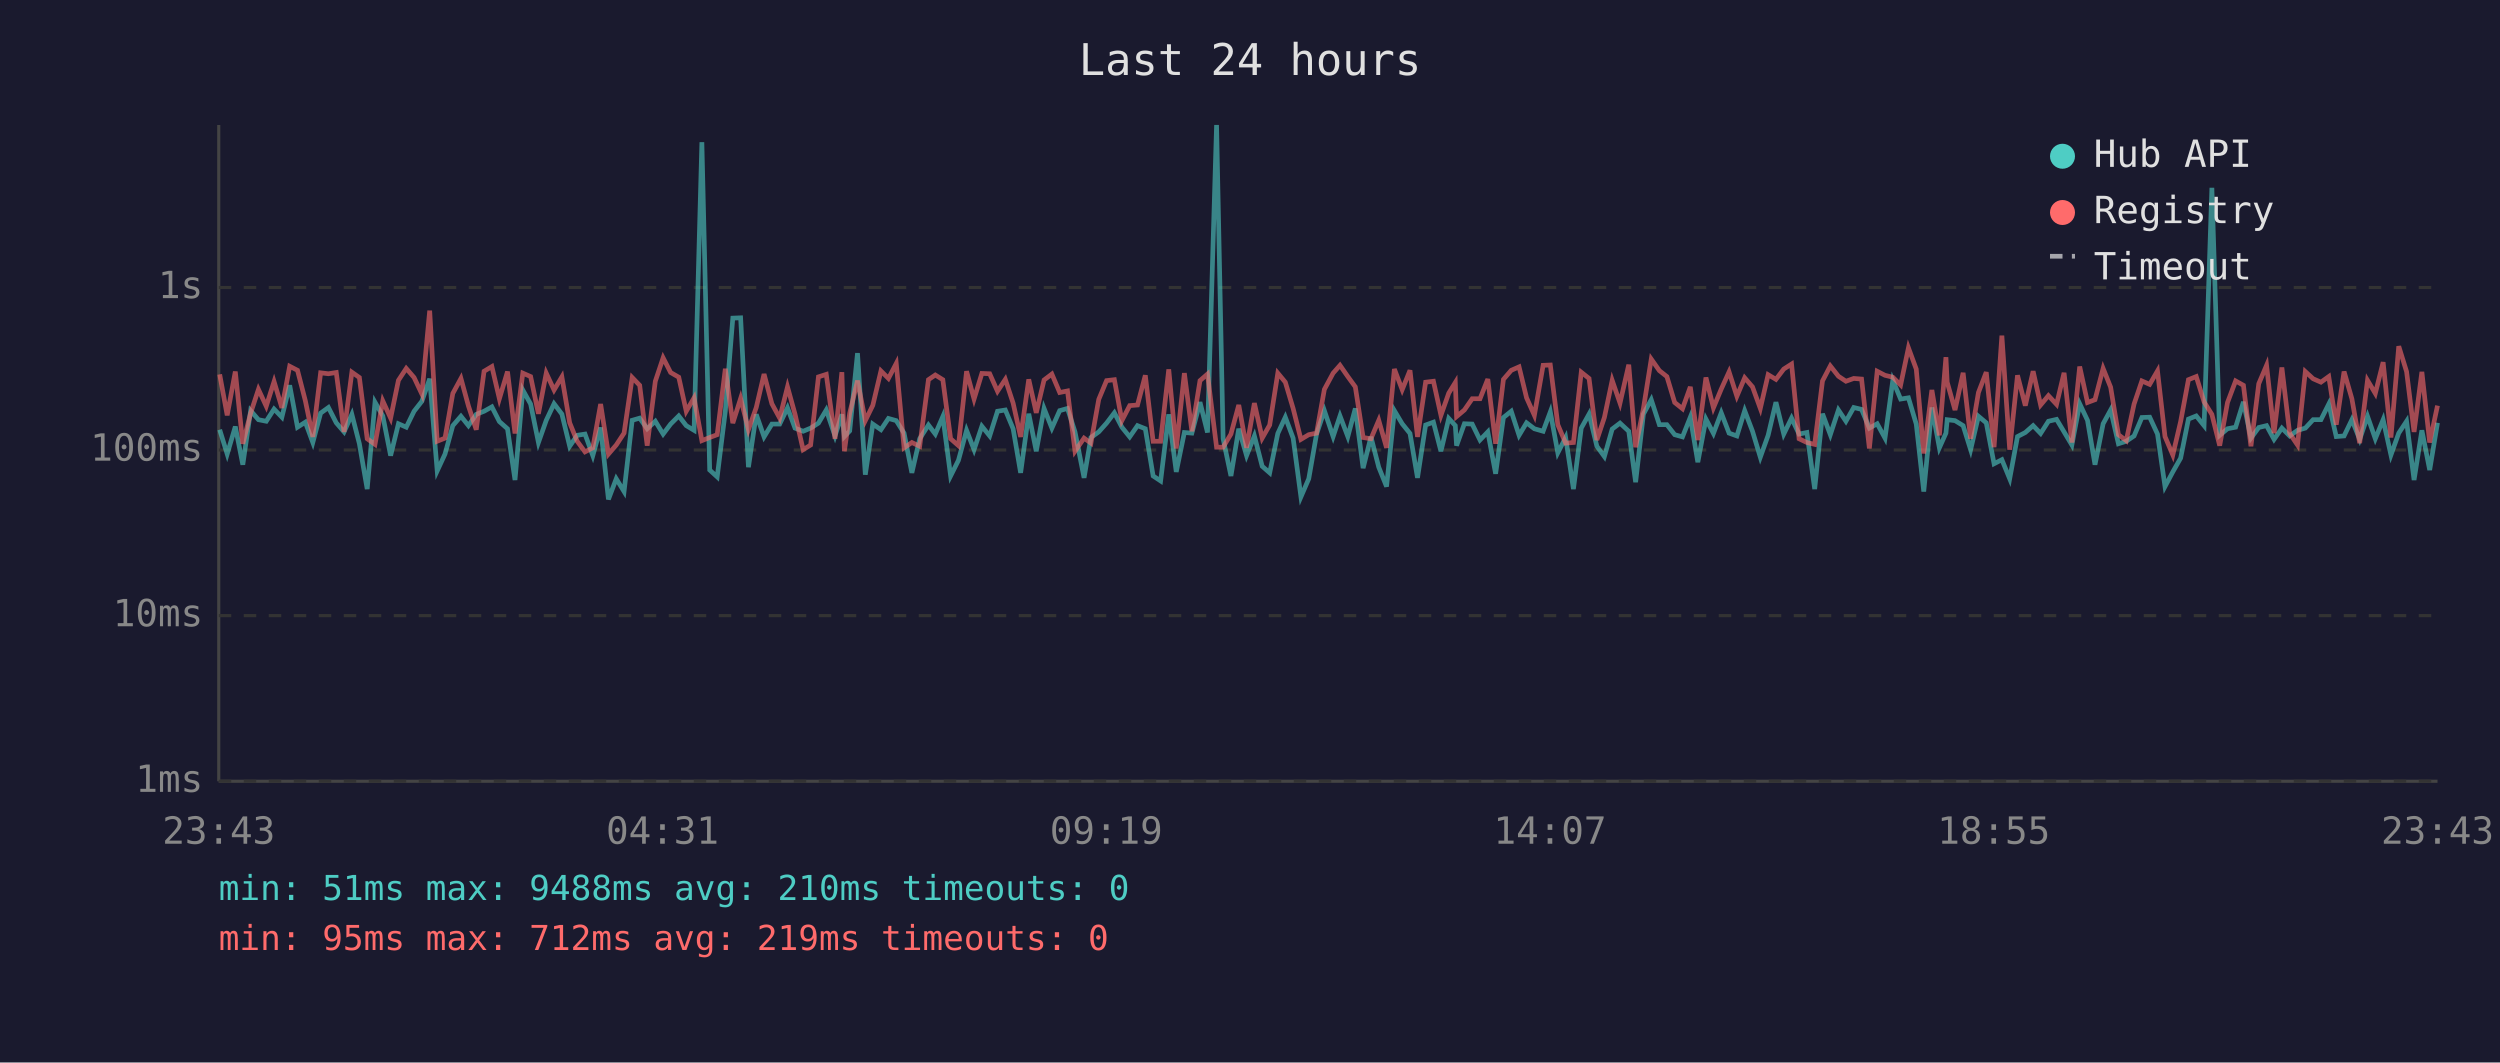
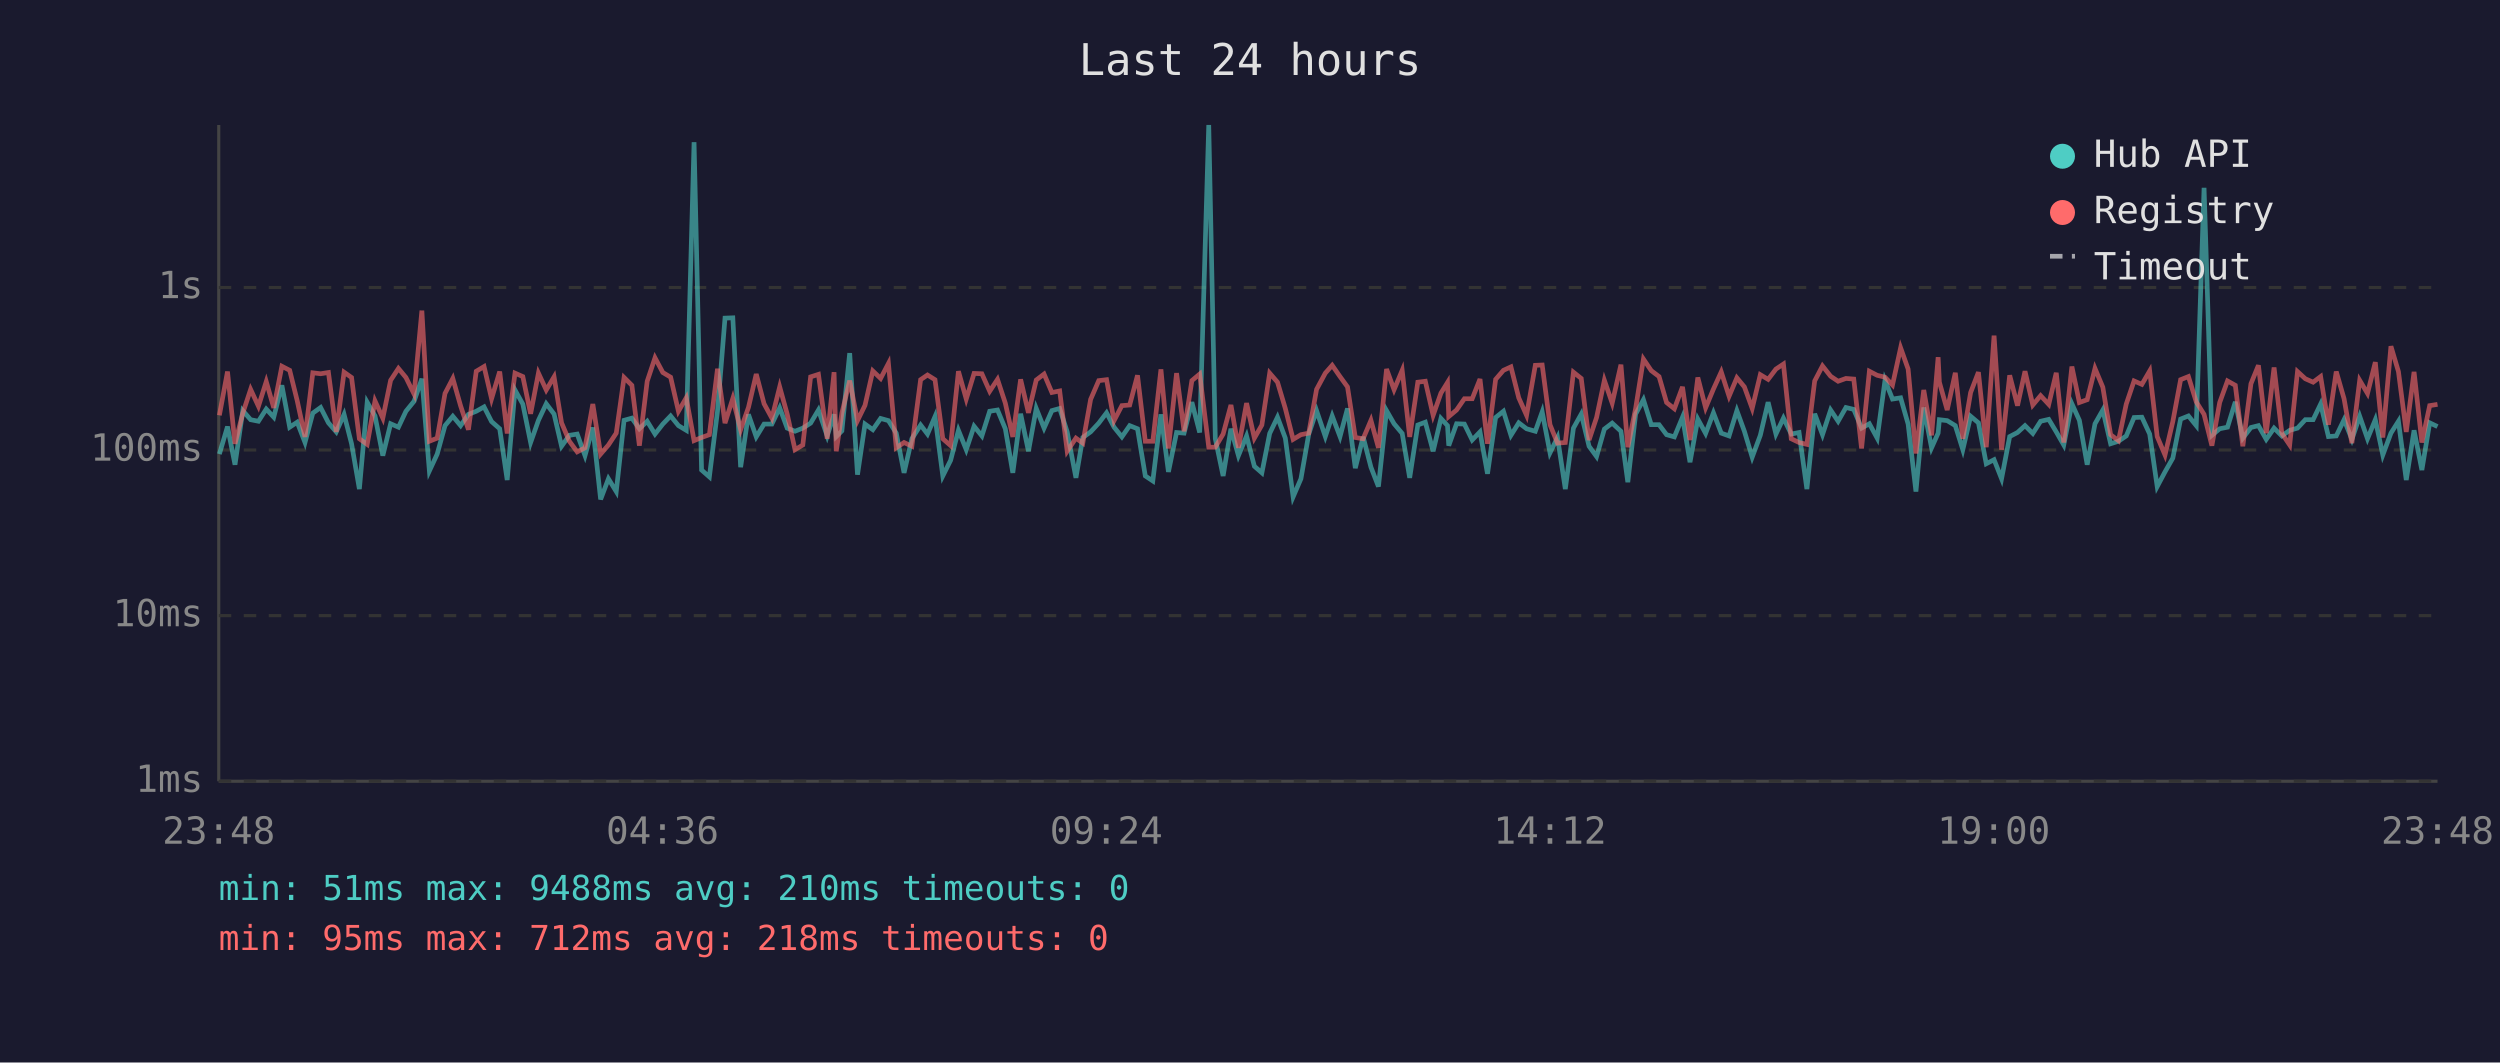
<svg xmlns="http://www.w3.org/2000/svg" viewBox="0 0 800 340" font-family="monospace" font-size="12">
  <rect width="800" height="340" fill="#1a1a2e" />
  <text x="400" y="24" fill="#e0e0e0" font-size="14" text-anchor="middle">Last 24 hours</text>
  <line x1="70" y1="40" x2="70" y2="250" stroke="#444" stroke-width="1" />
  <line x1="70" y1="250" x2="780" y2="250" stroke="#444" stroke-width="1" />
  <line x1="70" y1="250" x2="780" y2="250" stroke="#333" stroke-width="1" stroke-dasharray="4" />
  <text x="65" y="250" fill="#888" text-anchor="end" dominant-baseline="middle">1ms</text>
  <line x1="70" y1="197" x2="780" y2="197" stroke="#333" stroke-width="1" stroke-dasharray="4" />
  <text x="65" y="197" fill="#888" text-anchor="end" dominant-baseline="middle">10ms</text>
  <line x1="70" y1="144" x2="780" y2="144" stroke="#333" stroke-width="1" stroke-dasharray="4" />
  <text x="65" y="144" fill="#888" text-anchor="end" dominant-baseline="middle">100ms</text>
  <line x1="70" y1="92" x2="780" y2="92" stroke="#333" stroke-width="1" stroke-dasharray="4" />
  <text x="65" y="92" fill="#888" text-anchor="end" dominant-baseline="middle">1s</text>
-   <text x="70" y="270" fill="#888" text-anchor="middle">23:43</text>
-   <text x="212" y="270" fill="#888" text-anchor="middle">04:31</text>
-   <text x="354" y="270" fill="#888" text-anchor="middle">09:19</text>
-   <text x="496" y="270" fill="#888" text-anchor="middle">14:07</text>
-   <text x="638" y="270" fill="#888" text-anchor="middle">18:55</text>
-   <text x="780" y="270" fill="#888" text-anchor="middle">23:43</text>
-   <polyline points="70.3,137.5 72.7,145.3 75.3,136.5 77.7,148.7 80.2,131.4 82.7,134.3 85.2,134.8 87.7,130.9 90.2,133.5 92.7,123.3 95.2,136.7 97.7,135.1 100.1,141.6 102.6,132.2 105.1,130.4 107.6,135.3 110.1,138.2 112.6,132.6 115.0,142.0 117.5,156.5 120.0,128.7 122.5,133.1 125.0,145.8 127.5,135.6 130.0,136.7 132.5,131.6 135.0,128.4 137.5,121.2 139.9,150.7 142.4,145.3 144.9,136.2 147.5,133.2 149.9,136.2 152.4,132.6 154.9,131.6 157.4,130.2 159.8,134.9 162.4,137.2 164.8,153.6 167.3,124.8 169.8,129.3 172.3,141.6 174.8,134.5 177.3,129.2 179.8,132.5 182.3,142.8 184.7,139.3 187.2,138.9 189.7,145.8 192.2,136.8 194.7,159.8 197.2,153.2 199.7,157.3 202.3,134.5 204.7,133.8 207.1,137.2 209.7,134.8 212.2,138.9 214.6,135.7 217.2,133.1 219.6,136.2 222.1,137.7 224.6,45.5 227.1,150.4 229.5,152.6 232.1,131.6 234.5,101.8 237.0,101.7 239.5,149.5 242.0,132.6 244.5,139.8 247.0,135.7 249.5,135.7 252.0,130.5 254.4,137.0 257.0,138.0 259.4,137.0 261.9,135.4 264.4,131.2 267.2,139.5 269.4,132.6 270.2,139.7 271.9,137.9 274.4,113.0 276.9,151.9 279.3,135.7 281.9,137.5 284.3,133.9 286.8,134.6 289.3,138.6 291.8,151.3 294.3,140.4 297.1,136.0 299.3,138.9 301.7,133.3 304.2,152.3 306.7,147.3 309.3,137.7 311.7,143.9 314.2,136.4 316.7,139.5 319.2,131.6 321.7,131.2 324.2,137.2 326.6,151.3 329.2,132.4 331.6,144.4 334.1,130.7 336.6,137.0 339.1,131.4 341.6,130.7 344.0,138.2 346.9,152.9 349.1,140.0 351.6,138.2 354.1,135.4 356.6,132.1 359.0,136.7 361.5,139.8 364.0,136.2 366.5,137.2 369.0,152.3 371.4,153.9 374.0,132.6 376.4,151.0 379.0,138.4 381.4,138.6 384.0,128.7 386.4,138.4 389.3,40.0 391.4,140.4 393.9,152.3 396.4,137.2 398.9,145.8 401.4,139.5 403.9,149.2 406.3,151.3 408.9,138.7 411.3,133.5 413.8,140.2 416.3,159.0 418.8,153.2 421.3,138.9 423.8,131.4 426.6,139.7 428.8,133.1 431.3,139.7 433.7,130.7 436.2,149.8 438.7,139.8 441.2,149.5 443.7,155.7 446.2,131.4 448.7,135.6 451.2,138.7 453.6,152.9 456.2,136.0 458.7,135.1 461.1,144.4 463.6,133.9 465.7,136.2 466.1,142.6 468.6,135.6 471.1,135.7 473.6,140.8 476.1,138.2 478.6,151.6 481.1,133.6 483.6,131.6 486.1,139.3 488.5,135.3 491.0,137.2 493.8,138.0 496.1,131.8 498.5,144.9 501.0,140.0 503.5,156.5 506.0,137.0 508.5,132.5 511.0,142.8 513.4,146.1 515.9,137.3 518.4,135.4 521.2,138.0 523.4,154.3 525.9,132.5 528.4,127.9 531.0,135.9 533.4,135.9 535.9,139.1 538.4,139.8 540.9,133.5 543.3,147.9 545.9,134.1 548.3,138.7 550.8,132.1 553.3,138.6 555.8,139.5 558.3,131.4 560.8,138.0 563.3,146.3 565.8,139.3 568.3,128.7 570.8,138.9 573.3,133.8 575.7,138.9 578.2,138.4 580.7,156.5 583.2,132.4 585.7,139.1 588.3,131.2 590.7,134.8 593.2,130.4 595.7,131.0 598.2,137.0 600.7,135.6 603.2,140.2 605.7,121.7 608.2,127.7 610.7,127.3 613.2,135.7 615.6,157.3 618.2,130.4 620.6,143.3 622.7,138.6 623.1,134.3 625.6,134.6 628.2,136.2 630.6,143.9 633.1,133.2 635.6,135.3 638.1,148.4 640.6,147.1 643.1,153.2 645.6,139.7 648.1,138.4 650.6,136.2 653.0,138.7 655.5,134.8 658.1,134.2 660.5,138.2 663.0,142.4 665.5,129.2 668.0,134.5 670.4,148.7 673.0,135.6 675.4,131.2 677.9,142.0 680.4,141.2 682.9,139.5 685.4,133.6 687.9,133.5 690.4,138.9 692.8,155.7 695.3,151.0 697.8,146.6 700.3,134.1 702.8,133.1 705.3,136.2 707.8,60.1 710.3,139.3 712.8,137.2 715.4,136.7 717.9,128.6 720.3,140.2 722.8,136.8 725.3,136.2 727.7,140.6 730.2,137.0 732.7,139.5 735.2,137.7 737.7,137.0 740.2,134.3 742.7,134.3 745.2,129.3 747.6,139.7 750.1,139.5 752.6,134.3 755.1,140.6 757.6,133.2 760.1,140.4 762.6,134.3 765.1,145.6 767.6,138.6 770.1,134.8 772.5,153.6 775.0,137.7 777.5,150.4 780.0,135.3" fill="none" stroke="#4ecdc4" stroke-width="1.5" opacity="0.6" />
-   <polyline points="70.3,119.8 72.7,132.9 75.3,118.9 77.7,142.0 80.2,132.2 82.7,124.6 85.2,130.0 87.7,122.1 90.2,130.5 92.7,117.2 95.2,118.5 97.7,128.2 100.1,139.8 102.6,119.3 105.1,119.6 107.6,119.2 110.1,138.2 112.6,119.1 115.0,120.8 117.5,140.4 120.0,142.2 122.5,128.3 125.0,133.8 127.5,121.7 130.0,117.9 132.5,120.8 135.0,126.1 137.5,99.4 139.9,141.2 142.4,140.2 144.9,125.9 147.5,121.1 149.9,129.9 152.4,137.5 154.9,118.8 157.4,117.3 159.8,127.6 162.4,118.9 164.8,138.7 167.3,119.4 169.8,120.5 172.3,132.4 174.8,119.4 177.3,124.8 179.8,120.6 182.3,135.3 184.7,141.2 187.2,144.6 189.7,143.3 192.2,129.3 194.7,145.3 197.2,142.4 199.7,138.6 202.3,120.8 204.7,123.3 207.1,142.6 209.7,122.0 212.2,114.5 214.6,119.2 217.2,120.7 219.6,131.6 222.1,127.3 224.6,141.0 227.1,140.0 229.5,139.1 232.1,118.0 234.5,135.4 237.0,127.5 239.5,137.5 242.0,130.4 244.5,119.7 247.0,129.2 249.5,133.8 252.0,123.8 254.4,132.5 257.0,143.9 259.4,142.4 261.9,120.6 264.4,119.8 267.2,140.4 269.4,119.1 270.2,144.4 271.9,132.2 274.4,121.8 276.9,134.6 279.3,129.7 281.9,118.7 284.3,121.1 286.8,116.3 289.3,143.3 291.8,141.6 294.3,142.8 297.1,121.5 299.3,120.0 301.7,121.5 304.2,140.4 306.7,142.6 309.3,118.8 311.7,127.7 314.2,119.5 316.7,119.6 319.2,125.2 321.7,121.4 324.2,129.0 326.6,139.8 329.2,121.4 331.6,132.1 334.1,121.6 336.6,119.7 339.1,125.6 341.6,125.1 344.0,144.4 346.9,140.2 349.1,141.8 351.6,127.8 354.1,121.8 356.6,121.5 359.0,134.6 361.5,129.8 364.0,129.6 366.5,120.1 369.0,141.2 371.4,141.2 374.0,118.2 376.4,143.5 379.0,119.4 381.4,138.0 384.0,121.8 386.4,119.7 389.3,143.1 391.4,143.1 393.9,138.9 396.4,129.6 398.9,143.3 401.4,129.0 403.9,140.2 406.3,136.0 408.9,119.4 411.3,122.3 413.8,130.7 416.3,140.6 418.8,139.1 421.3,138.6 423.8,124.6 426.6,119.4 428.8,116.9 431.3,120.5 433.7,123.8 436.2,140.0 438.7,140.4 441.2,134.5 443.7,143.3 446.2,118.1 448.7,124.7 451.2,118.5 453.6,139.8 456.2,122.3 458.7,122.0 461.1,132.9 463.6,125.8 465.7,122.4 466.1,133.3 468.6,131.2 471.1,127.6 473.6,127.6 476.1,121.3 478.6,142.0 481.1,121.4 483.6,118.5 486.1,117.4 488.5,127.3 491.0,132.9 493.8,116.9 496.1,116.8 498.5,135.9 501.0,141.8 503.5,141.6 506.0,119.1 508.5,121.1 511.0,140.8 513.4,133.6 515.9,121.7 518.4,129.0 521.2,116.7 523.4,143.1 525.9,130.7 528.4,114.9 531.0,118.6 533.4,120.5 535.9,128.8 538.4,130.8 540.9,123.8 543.3,140.8 545.9,120.8 548.3,130.5 550.8,124.5 553.3,119.0 555.8,126.8 558.3,120.9 560.8,123.8 563.3,130.7 565.8,119.9 568.3,121.4 570.8,118.1 573.3,116.5 575.7,140.4 578.2,141.6 580.7,142.2 583.2,121.9 585.7,117.1 588.3,120.4 590.7,122.0 593.2,121.1 595.7,121.3 598.2,143.5 600.7,118.8 603.2,120.1 605.7,120.7 608.2,123.2 610.7,111.3 613.2,118.1 615.6,145.1 618.2,124.8 620.6,139.3 622.7,114.3 623.1,122.3 625.6,131.2 628.2,119.3 630.6,140.4 633.1,125.6 635.6,119.1 638.1,143.1 640.6,107.4 643.1,143.9 645.6,120.1 648.1,129.8 650.6,118.8 653.0,129.6 655.5,126.6 658.1,129.4 660.5,119.3 663.0,141.6 665.5,117.3 668.0,128.8 670.4,127.9 673.0,117.9 675.4,123.9 677.9,139.1 680.4,141.0 682.9,129.3 685.4,121.9 687.9,123.0 690.4,118.7 692.8,139.7 695.3,145.6 697.8,134.9 700.3,121.5 702.8,120.5 705.3,128.6 707.8,132.6 710.3,142.6 712.8,128.8 715.4,121.9 717.9,123.3 720.3,142.8 722.8,122.8 725.3,116.9 727.7,138.6 730.2,117.6 732.7,138.7 735.2,142.4 737.7,118.9 740.2,121.2 742.7,122.3 745.2,120.5 747.6,135.9 750.1,118.9 752.6,127.6 755.1,141.8 757.6,121.7 760.1,125.9 762.6,115.9 765.1,140.0 767.6,110.8 770.1,118.9 772.5,138.2 775.0,119.0 777.5,141.6 780.0,129.8" fill="none" stroke="#ff6b6b" stroke-width="1.5" opacity="0.6" />
+   <text x="70" y="270" fill="#888" text-anchor="middle">23:48</text>
+   <text x="212" y="270" fill="#888" text-anchor="middle">04:36</text>
+   <text x="354" y="270" fill="#888" text-anchor="middle">09:24</text>
+   <text x="496" y="270" fill="#888" text-anchor="middle">14:12</text>
+   <text x="638" y="270" fill="#888" text-anchor="middle">19:00</text>
+   <text x="780" y="270" fill="#888" text-anchor="middle">23:48</text>
+   <polyline points="70.2,145.3 72.8,136.5 75.2,148.7 77.7,131.4 80.2,134.3 82.7,134.8 85.2,130.9 87.6,133.5 90.2,123.3 92.7,136.7 95.1,135.1 97.6,141.6 100.1,132.2 102.6,130.4 105.1,135.3 107.6,138.2 110.1,132.6 112.5,142.0 115.0,156.5 117.5,128.7 120.0,133.1 122.5,145.8 125.0,135.6 127.5,136.7 129.9,131.6 132.5,128.4 135.0,121.2 137.4,150.7 139.9,145.3 142.4,136.2 144.9,133.2 147.4,136.2 149.9,132.6 152.4,131.6 154.9,130.2 157.3,134.9 159.9,137.2 162.3,153.6 164.8,124.8 167.3,129.3 169.8,141.6 172.3,134.5 174.8,129.2 177.3,132.5 179.7,142.8 182.2,139.3 184.7,138.9 187.2,145.8 189.7,136.8 192.2,159.8 194.7,153.2 197.2,157.3 199.7,134.5 202.2,133.8 204.6,137.2 207.1,134.8 209.6,138.9 212.1,135.7 214.6,133.1 217.1,136.2 219.6,137.7 222.1,45.5 224.5,150.4 227.0,152.6 229.6,131.6 232.0,101.8 234.5,101.7 237.0,149.5 239.5,132.6 242.0,139.8 244.5,135.7 247.0,135.7 249.5,130.5 251.9,137.0 254.4,138.0 256.9,137.0 259.4,135.4 261.9,131.2 264.7,139.5 266.9,132.6 267.6,139.7 269.4,137.9 271.9,113.0 274.4,151.9 276.8,135.7 279.3,137.5 281.8,133.9 284.3,134.6 286.8,138.6 289.3,151.3 291.8,140.4 294.6,136.0 296.8,138.9 299.2,133.3 301.7,152.3 304.2,147.3 306.7,137.7 309.2,143.9 311.7,136.4 314.2,139.5 316.7,131.6 319.2,131.2 321.7,137.2 324.1,151.3 326.6,132.4 329.1,144.4 331.6,130.7 334.1,137.0 336.6,131.4 339.1,130.7 341.5,138.2 344.3,152.9 346.5,140.0 349.0,138.2 351.6,135.4 354.1,132.1 356.5,136.7 359.0,139.8 361.5,136.2 364.0,137.2 366.5,152.3 368.9,153.9 371.5,132.6 373.9,151.0 376.5,138.4 378.9,138.6 381.4,128.7 383.9,138.4 386.8,40.0 388.9,140.4 391.4,152.3 393.9,137.2 396.3,145.8 398.9,139.5 401.4,149.2 403.8,151.3 406.3,138.7 408.8,133.5 411.3,140.2 413.8,159.0 416.3,153.2 418.8,138.9 421.3,131.4 424.1,139.7 426.3,133.1 428.8,139.7 431.2,130.7 433.7,149.8 436.2,139.8 438.7,149.5 441.1,155.7 443.7,131.4 446.1,135.6 448.7,138.7 451.1,152.9 453.7,136.0 456.1,135.1 458.6,144.4 461.1,133.9 463.2,136.2 463.6,142.6 466.1,135.6 468.6,135.7 471.1,140.8 473.6,138.2 476.0,151.6 478.6,133.6 481.1,131.6 483.5,139.3 486.0,135.3 488.5,137.2 491.3,138.0 493.5,131.8 496.0,144.9 498.4,140.0 500.9,156.5 503.5,137.0 506.0,132.5 508.5,142.8 510.9,146.1 513.4,137.3 515.9,135.4 518.7,138.0 520.9,154.3 523.4,132.5 525.9,127.9 528.4,135.9 530.9,135.9 533.3,139.1 535.8,139.8 538.4,133.5 540.8,147.9 543.3,134.1 545.8,138.7 548.3,132.1 550.8,138.6 553.3,139.5 555.8,131.4 558.2,138.0 560.7,146.3 563.3,139.3 565.8,128.7 568.3,138.9 570.7,133.8 573.2,138.9 575.7,138.4 578.2,156.5 580.7,132.4 583.2,139.1 585.8,131.2 588.2,134.8 590.7,130.4 593.2,131.0 595.7,137.0 598.2,135.6 600.7,140.2 603.2,121.7 605.6,127.7 608.2,127.3 610.6,135.7 613.1,157.3 615.6,130.4 618.1,143.3 620.2,138.6 620.6,134.3 623.1,134.6 625.7,136.2 628.1,143.9 630.6,133.2 633.1,135.3 635.6,148.4 638.1,147.1 640.5,153.2 643.1,139.7 645.6,138.4 648.0,136.2 650.5,138.7 653.0,134.8 655.6,134.2 658.0,138.2 660.4,142.4 663.0,129.2 665.4,134.5 667.9,148.7 670.4,135.6 672.9,131.2 675.4,142.0 677.9,141.2 680.4,139.5 682.9,133.6 685.4,133.5 687.9,138.9 690.3,155.7 692.8,151.0 695.3,146.6 697.8,134.1 700.3,133.1 702.8,136.2 705.3,60.1 707.8,139.3 710.3,137.2 712.8,136.7 715.3,128.6 717.7,140.2 720.3,136.8 722.7,136.2 725.2,140.6 727.7,137.0 730.2,139.5 732.7,137.7 735.2,137.0 737.7,134.3 740.2,134.3 742.6,129.3 745.1,139.7 747.6,139.5 750.1,134.3 752.6,140.6 755.1,133.2 757.6,140.4 760.1,134.3 762.5,145.6 765.1,138.6 767.5,134.8 770.0,153.6 772.5,137.7 775.0,150.4 777.5,135.3 780.0,136.5" fill="none" stroke="#4ecdc4" stroke-width="1.5" opacity="0.6" />
+   <polyline points="70.2,132.9 72.8,118.9 75.2,142.0 77.7,132.2 80.2,124.6 82.7,130.0 85.2,122.1 87.6,130.5 90.2,117.2 92.7,118.5 95.1,128.2 97.6,139.8 100.1,119.3 102.6,119.6 105.1,119.2 107.6,138.2 110.1,119.1 112.5,120.8 115.0,140.4 117.5,142.2 120.0,128.3 122.5,133.8 125.0,121.7 127.5,117.9 129.9,120.8 132.5,126.1 135.0,99.4 137.4,141.2 139.9,140.2 142.4,125.9 144.9,121.1 147.4,129.9 149.9,137.5 152.4,118.8 154.9,117.3 157.3,127.6 159.9,118.9 162.3,138.7 164.8,119.4 167.3,120.5 169.8,132.4 172.3,119.4 174.8,124.8 177.3,120.6 179.7,135.3 182.2,141.2 184.7,144.6 187.2,143.3 189.7,129.3 192.2,145.3 194.7,142.4 197.2,138.6 199.7,120.8 202.2,123.3 204.6,142.6 207.1,122.0 209.6,114.5 212.1,119.2 214.6,120.7 217.1,131.6 219.6,127.3 222.1,141.0 224.5,140.0 227.0,139.1 229.6,118.0 232.0,135.4 234.5,127.5 237.0,137.5 239.5,130.4 242.0,119.7 244.5,129.2 247.0,133.8 249.5,123.8 251.9,132.5 254.4,143.9 256.9,142.4 259.4,120.6 261.9,119.8 264.7,140.4 266.9,119.1 267.6,144.4 269.4,132.2 271.9,121.8 274.4,134.6 276.8,129.7 279.3,118.7 281.8,121.1 284.3,116.3 286.8,143.3 289.3,141.6 291.8,142.8 294.6,121.5 296.8,120.0 299.2,121.5 301.7,140.4 304.2,142.6 306.7,118.8 309.2,127.7 311.7,119.5 314.2,119.6 316.7,125.2 319.2,121.4 321.7,129.0 324.1,139.8 326.6,121.4 329.1,132.1 331.6,121.6 334.1,119.7 336.6,125.6 339.1,125.1 341.5,144.4 344.3,140.2 346.5,141.8 349.0,127.8 351.6,121.8 354.1,121.5 356.5,134.6 359.0,129.8 361.5,129.6 364.0,120.1 366.5,141.2 368.9,141.2 371.5,118.2 373.9,143.5 376.5,119.4 378.9,138.0 381.4,121.8 383.9,119.7 386.8,143.1 388.9,143.1 391.4,138.9 393.9,129.6 396.3,143.3 398.9,129.0 401.4,140.2 403.8,136.0 406.3,119.4 408.8,122.3 411.3,130.7 413.8,140.6 416.3,139.1 418.8,138.6 421.3,124.6 424.1,119.4 426.3,116.9 428.8,120.5 431.2,123.8 433.7,140.0 436.2,140.4 438.7,134.5 441.1,143.3 443.7,118.1 446.1,124.7 448.7,118.5 451.1,139.8 453.7,122.3 456.1,122.0 458.6,132.9 461.1,125.8 463.2,122.4 463.6,133.3 466.1,131.2 468.6,127.6 471.1,127.6 473.6,121.3 476.0,142.0 478.6,121.4 481.1,118.5 483.5,117.4 486.0,127.3 488.5,132.9 491.3,116.9 493.5,116.8 496.0,135.9 498.4,141.8 500.9,141.6 503.5,119.1 506.0,121.1 508.5,140.8 510.9,133.6 513.4,121.7 515.9,129.0 518.7,116.7 520.9,143.1 523.4,130.7 525.9,114.9 528.4,118.6 530.9,120.5 533.3,128.8 535.8,130.8 538.4,123.8 540.8,140.8 543.3,120.8 545.8,130.5 548.3,124.5 550.8,119.0 553.3,126.8 555.8,120.9 558.2,123.8 560.7,130.7 563.3,119.9 565.8,121.4 568.3,118.1 570.7,116.5 573.2,140.4 575.7,141.6 578.2,142.2 580.7,121.9 583.2,117.1 585.8,120.4 588.2,122.0 590.7,121.1 593.2,121.3 595.7,143.5 598.2,118.8 600.7,120.1 603.2,120.7 605.6,123.2 608.2,111.3 610.6,118.1 613.1,145.1 615.6,124.8 618.1,139.3 620.2,114.3 620.6,122.3 623.1,131.2 625.7,119.3 628.1,140.4 630.6,125.6 633.1,119.1 635.6,143.1 638.1,107.4 640.5,143.9 643.1,120.1 645.6,129.8 648.0,118.8 650.5,129.6 653.0,126.6 655.6,129.4 658.0,119.3 660.4,141.6 663.0,117.3 665.4,128.8 667.9,127.9 670.4,117.9 672.9,123.9 675.4,139.1 677.9,141.0 680.4,129.3 682.9,121.9 685.4,123.0 687.9,118.7 690.3,139.7 692.8,145.6 695.3,134.9 697.8,121.5 700.3,120.5 702.8,128.6 705.3,132.6 707.8,142.6 710.3,128.8 712.8,121.9 715.3,123.3 717.7,142.8 720.3,122.8 722.7,116.9 725.2,138.6 727.7,117.6 730.2,138.7 732.7,142.4 735.2,118.9 737.7,121.2 740.2,122.3 742.6,120.5 745.1,135.9 747.6,118.9 750.1,127.6 752.6,141.8 755.1,121.7 757.6,125.9 760.1,115.9 762.5,140.0 765.1,110.8 767.5,118.9 770.0,138.2 772.5,119.0 775.0,141.6 777.5,129.8 780.0,129.4" fill="none" stroke="#ff6b6b" stroke-width="1.5" opacity="0.6" />
  <circle cx="660" cy="50" r="4" fill="#4ecdc4" />
  <text x="670" y="50" fill="#e0e0e0" dominant-baseline="middle">Hub API</text>
  <circle cx="660" cy="68" r="4" fill="#ff6b6b" />
  <text x="670" y="68" fill="#e0e0e0" dominant-baseline="middle">Registry</text>
  <line x1="656" y1="82" x2="664" y2="82" stroke="#e0e0e0" stroke-width="1.5" stroke-dasharray="4,3" opacity="0.7" />
  <text x="670" y="86" fill="#e0e0e0" dominant-baseline="middle">Timeout</text>
  <text x="70" y="288" fill="#4ecdc4" font-size="11">min: 51ms  max: 9488ms  avg: 210ms  timeouts: 0</text>
-   <text x="70" y="304" fill="#ff6b6b" font-size="11">min: 95ms  max: 712ms  avg: 219ms  timeouts: 0</text>
+   <text x="70" y="304" fill="#ff6b6b" font-size="11">min: 95ms  max: 712ms  avg: 218ms  timeouts: 0</text>
</svg>
